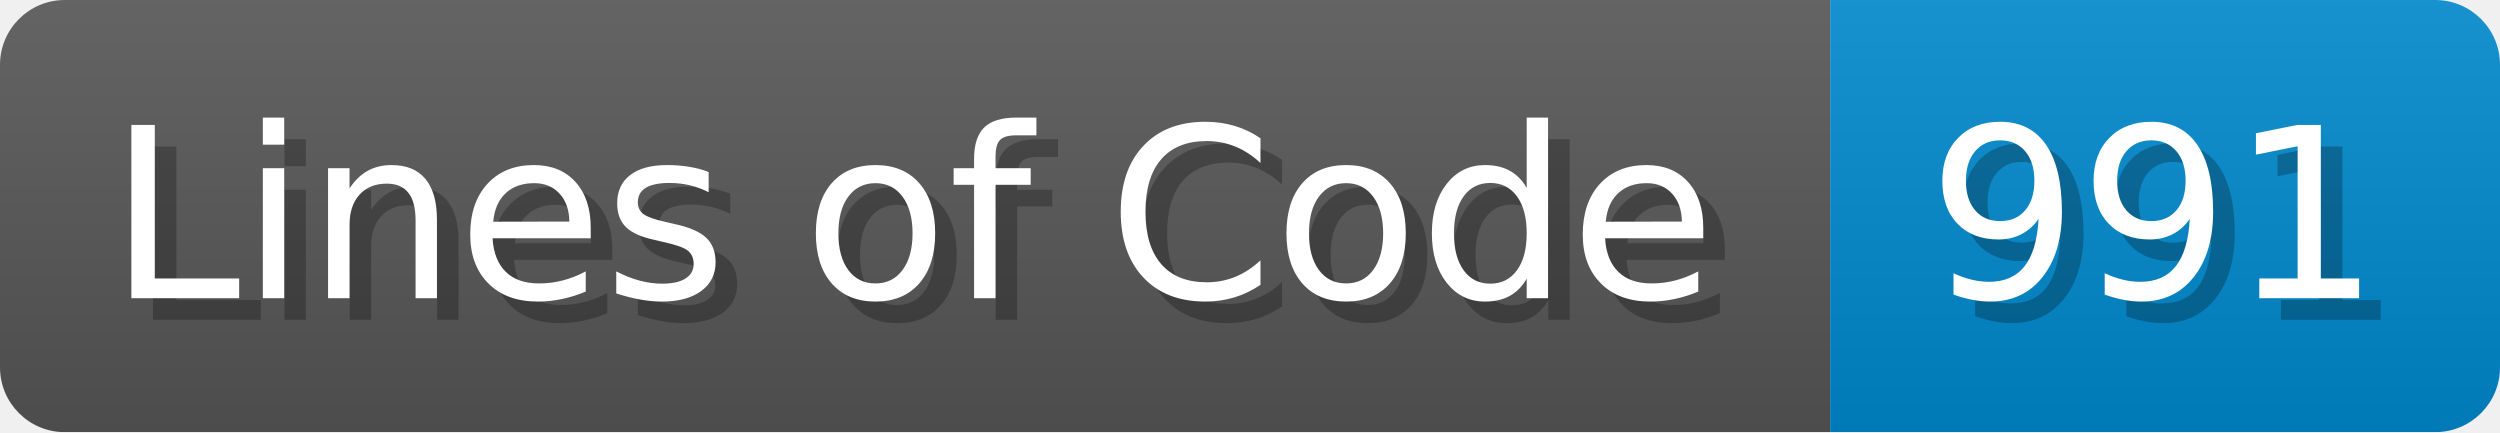
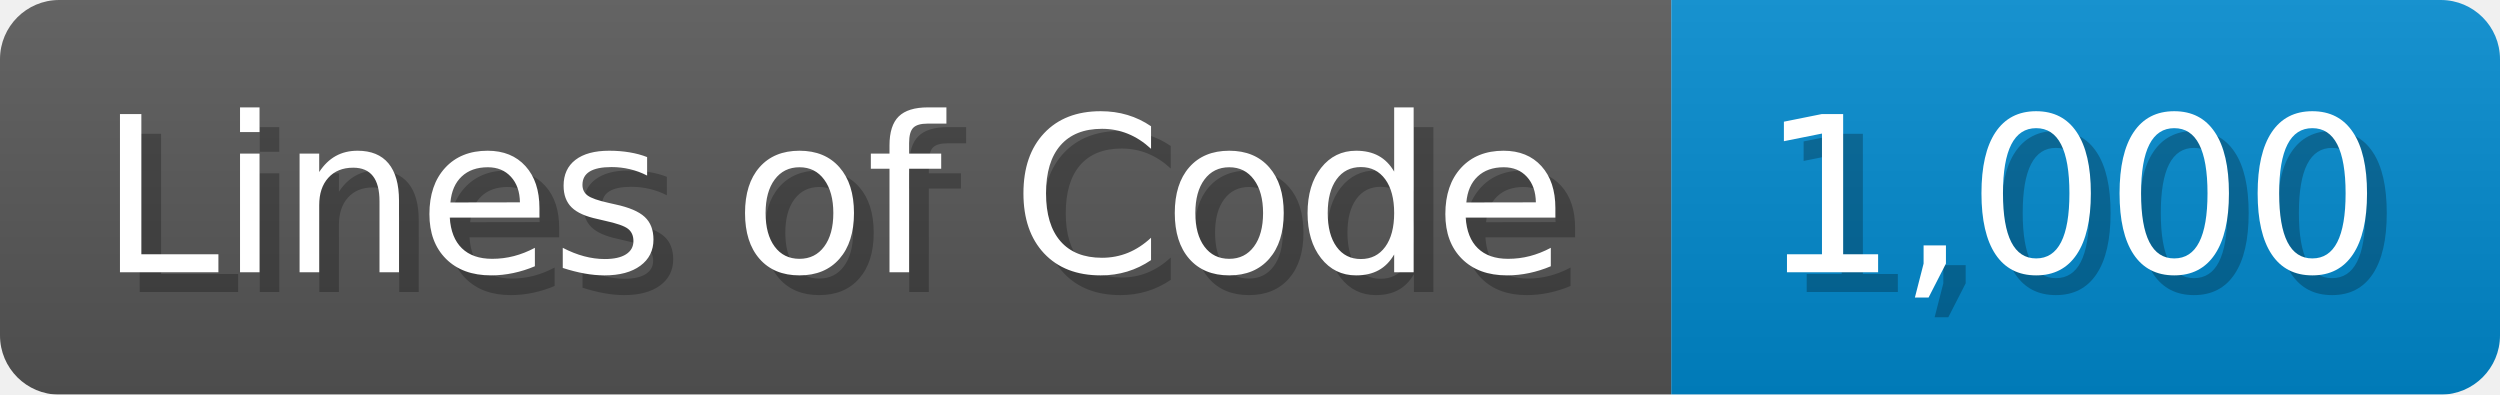
- <svg xmlns="http://www.w3.org/2000/svg" width="115.7" height="20" viewBox="0 0 1157 200">
+ <svg xmlns="http://www.w3.org/2000/svg" width="126.7" height="20" viewBox="0 0 1267 200">
  <linearGradient id="a" x2="0" y2="100%">
    <stop offset="0" stop-opacity=".1" stop-color="#EEE" />
    <stop offset="1" stop-opacity=".1" />
  </linearGradient>
  <mask id="m">
-     <rect width="1157" height="200" rx="30" fill="#FFF" />
+     <rect width="1267" height="200" rx="30" fill="#FFF" />
  </mask>
  <g mask="url(#m)">
    <rect width="847" height="200" fill="#555" />
-     <rect width="310" height="200" fill="#08C" x="847" />
-     <rect width="1157" height="200" fill="url(#a)" />
+     <rect width="420" height="200" fill="#08C" x="847" />
+     <rect width="1267" height="200" fill="url(#a)" />
  </g>
  <g fill="#fff" text-anchor="start" font-family="Verdana,DejaVu Sans,sans-serif" font-size="110">
    <text x="60" y="148" textLength="747" fill="#000" opacity="0.25">Lines of Code</text>
    <text x="50" y="138" textLength="747">Lines of Code</text>
-     <text x="902" y="148" textLength="210" fill="#000" opacity="0.25">991</text>
-     <text x="892" y="138" textLength="210">991</text>
+     <text x="902" y="148" textLength="320" fill="#000" opacity="0.25">1,000</text>
+     <text x="892" y="138" textLength="320">1,000</text>
  </g>
</svg>
